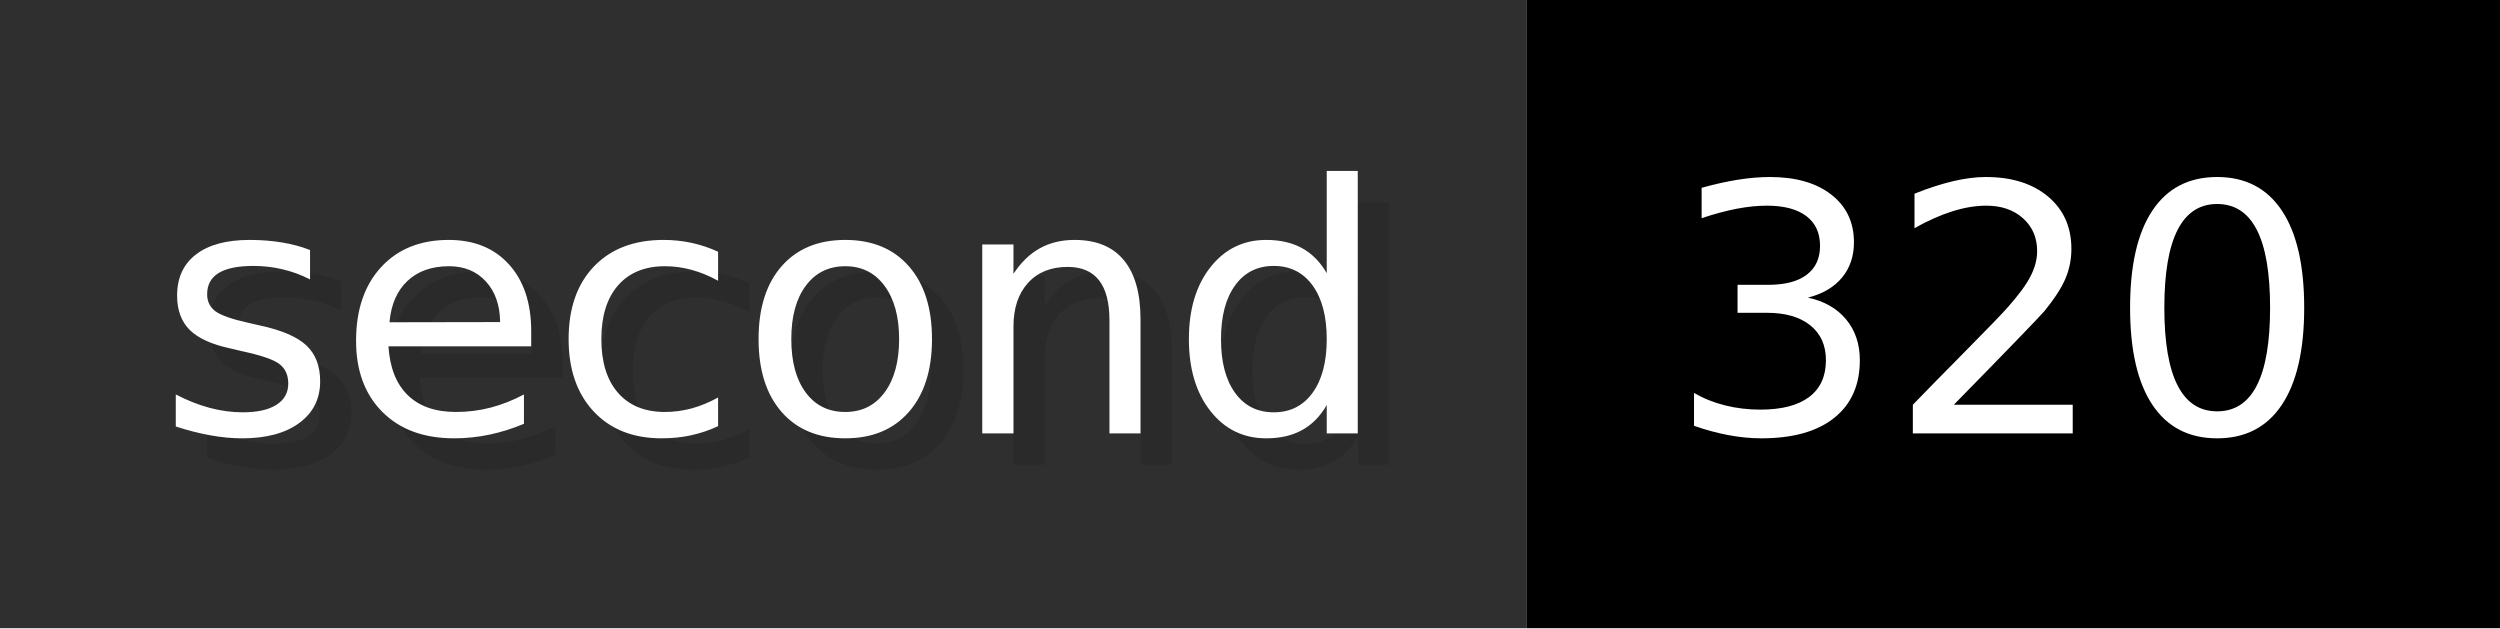
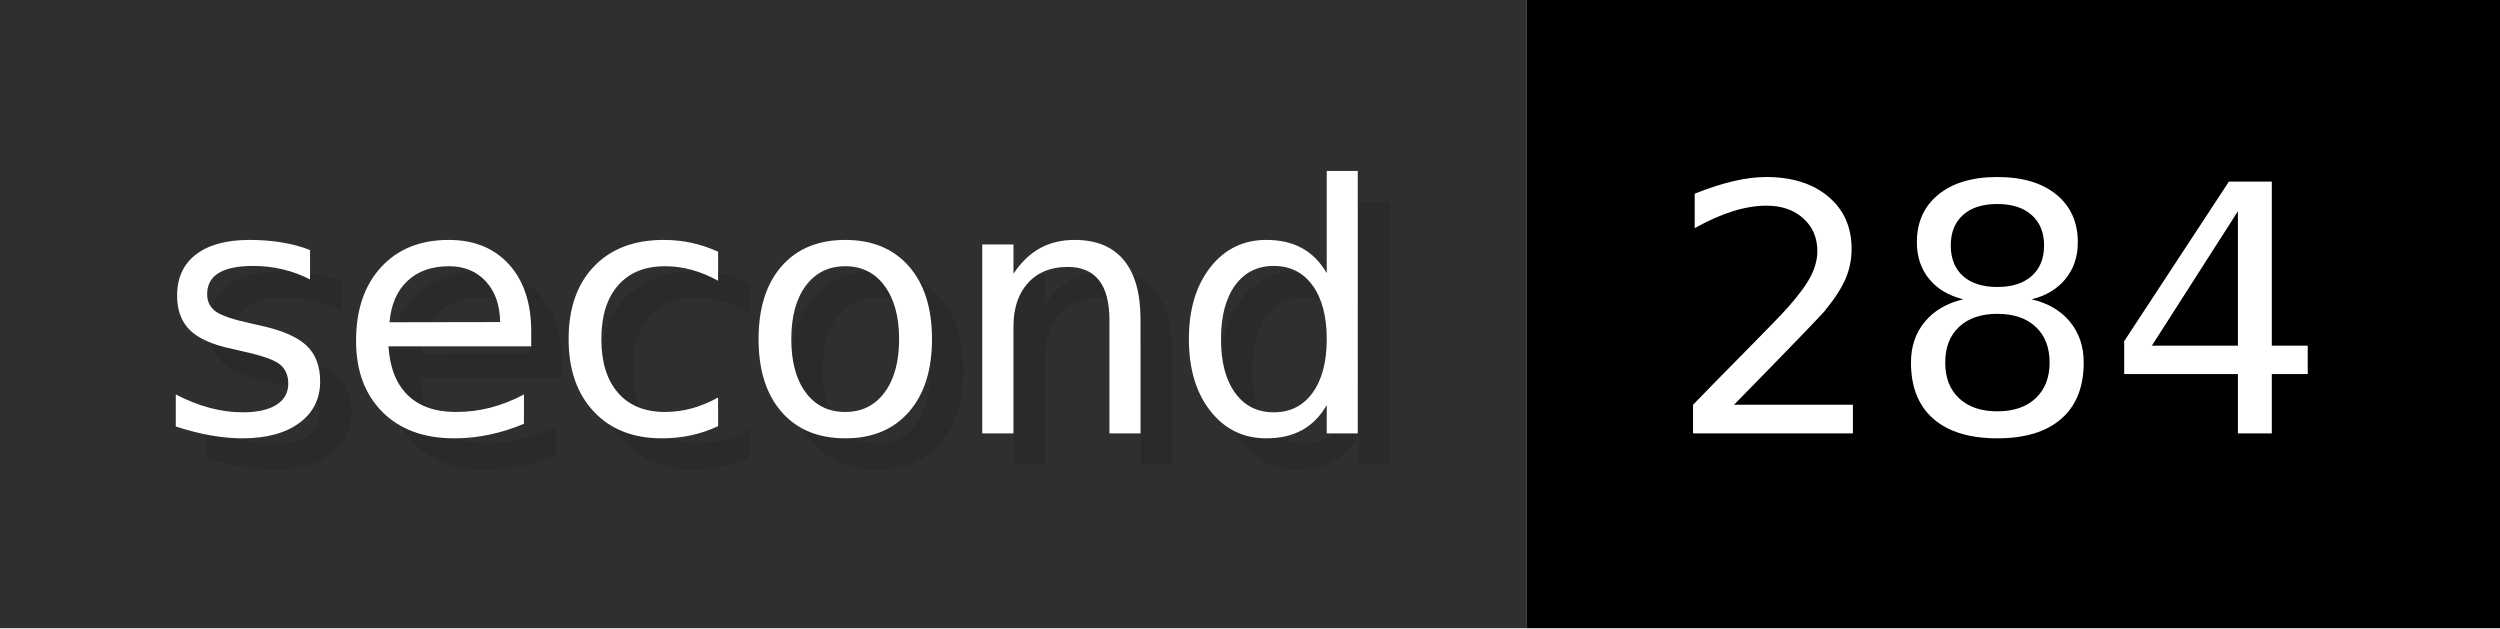
- <svg xmlns="http://www.w3.org/2000/svg" width="79.6" height="20" viewBox="0 0 796 200" role="img" aria-label="second: 320">
+ <svg xmlns="http://www.w3.org/2000/svg" width="79.6" height="20" viewBox="0 0 796 200" role="img" aria-label="second: 284">
  <g>
    <rect fill="#2F2F2F" width="486" height="200" />
    <rect fill="#" x="486" width="310" height="200" />
  </g>
  <g aria-hidden="true" fill="#fff" text-anchor="start" font-family="Verdana,DejaVu Sans,sans-serif" font-size="110">
    <text x="60" y="148" textLength="386" fill="#000" opacity="0.1">second</text>
    <text x="50" y="138" textLength="386">second</text>
-     <text x="541" y="148" textLength="210" fill="#000" opacity="0.1">320</text>
-     <text x="531" y="138" textLength="210">320</text>
+     <text x="541" y="148" textLength="210" fill="#000" opacity="0.1">284</text>
+     <text x="531" y="138" textLength="210">284</text>
  </g>
</svg>
